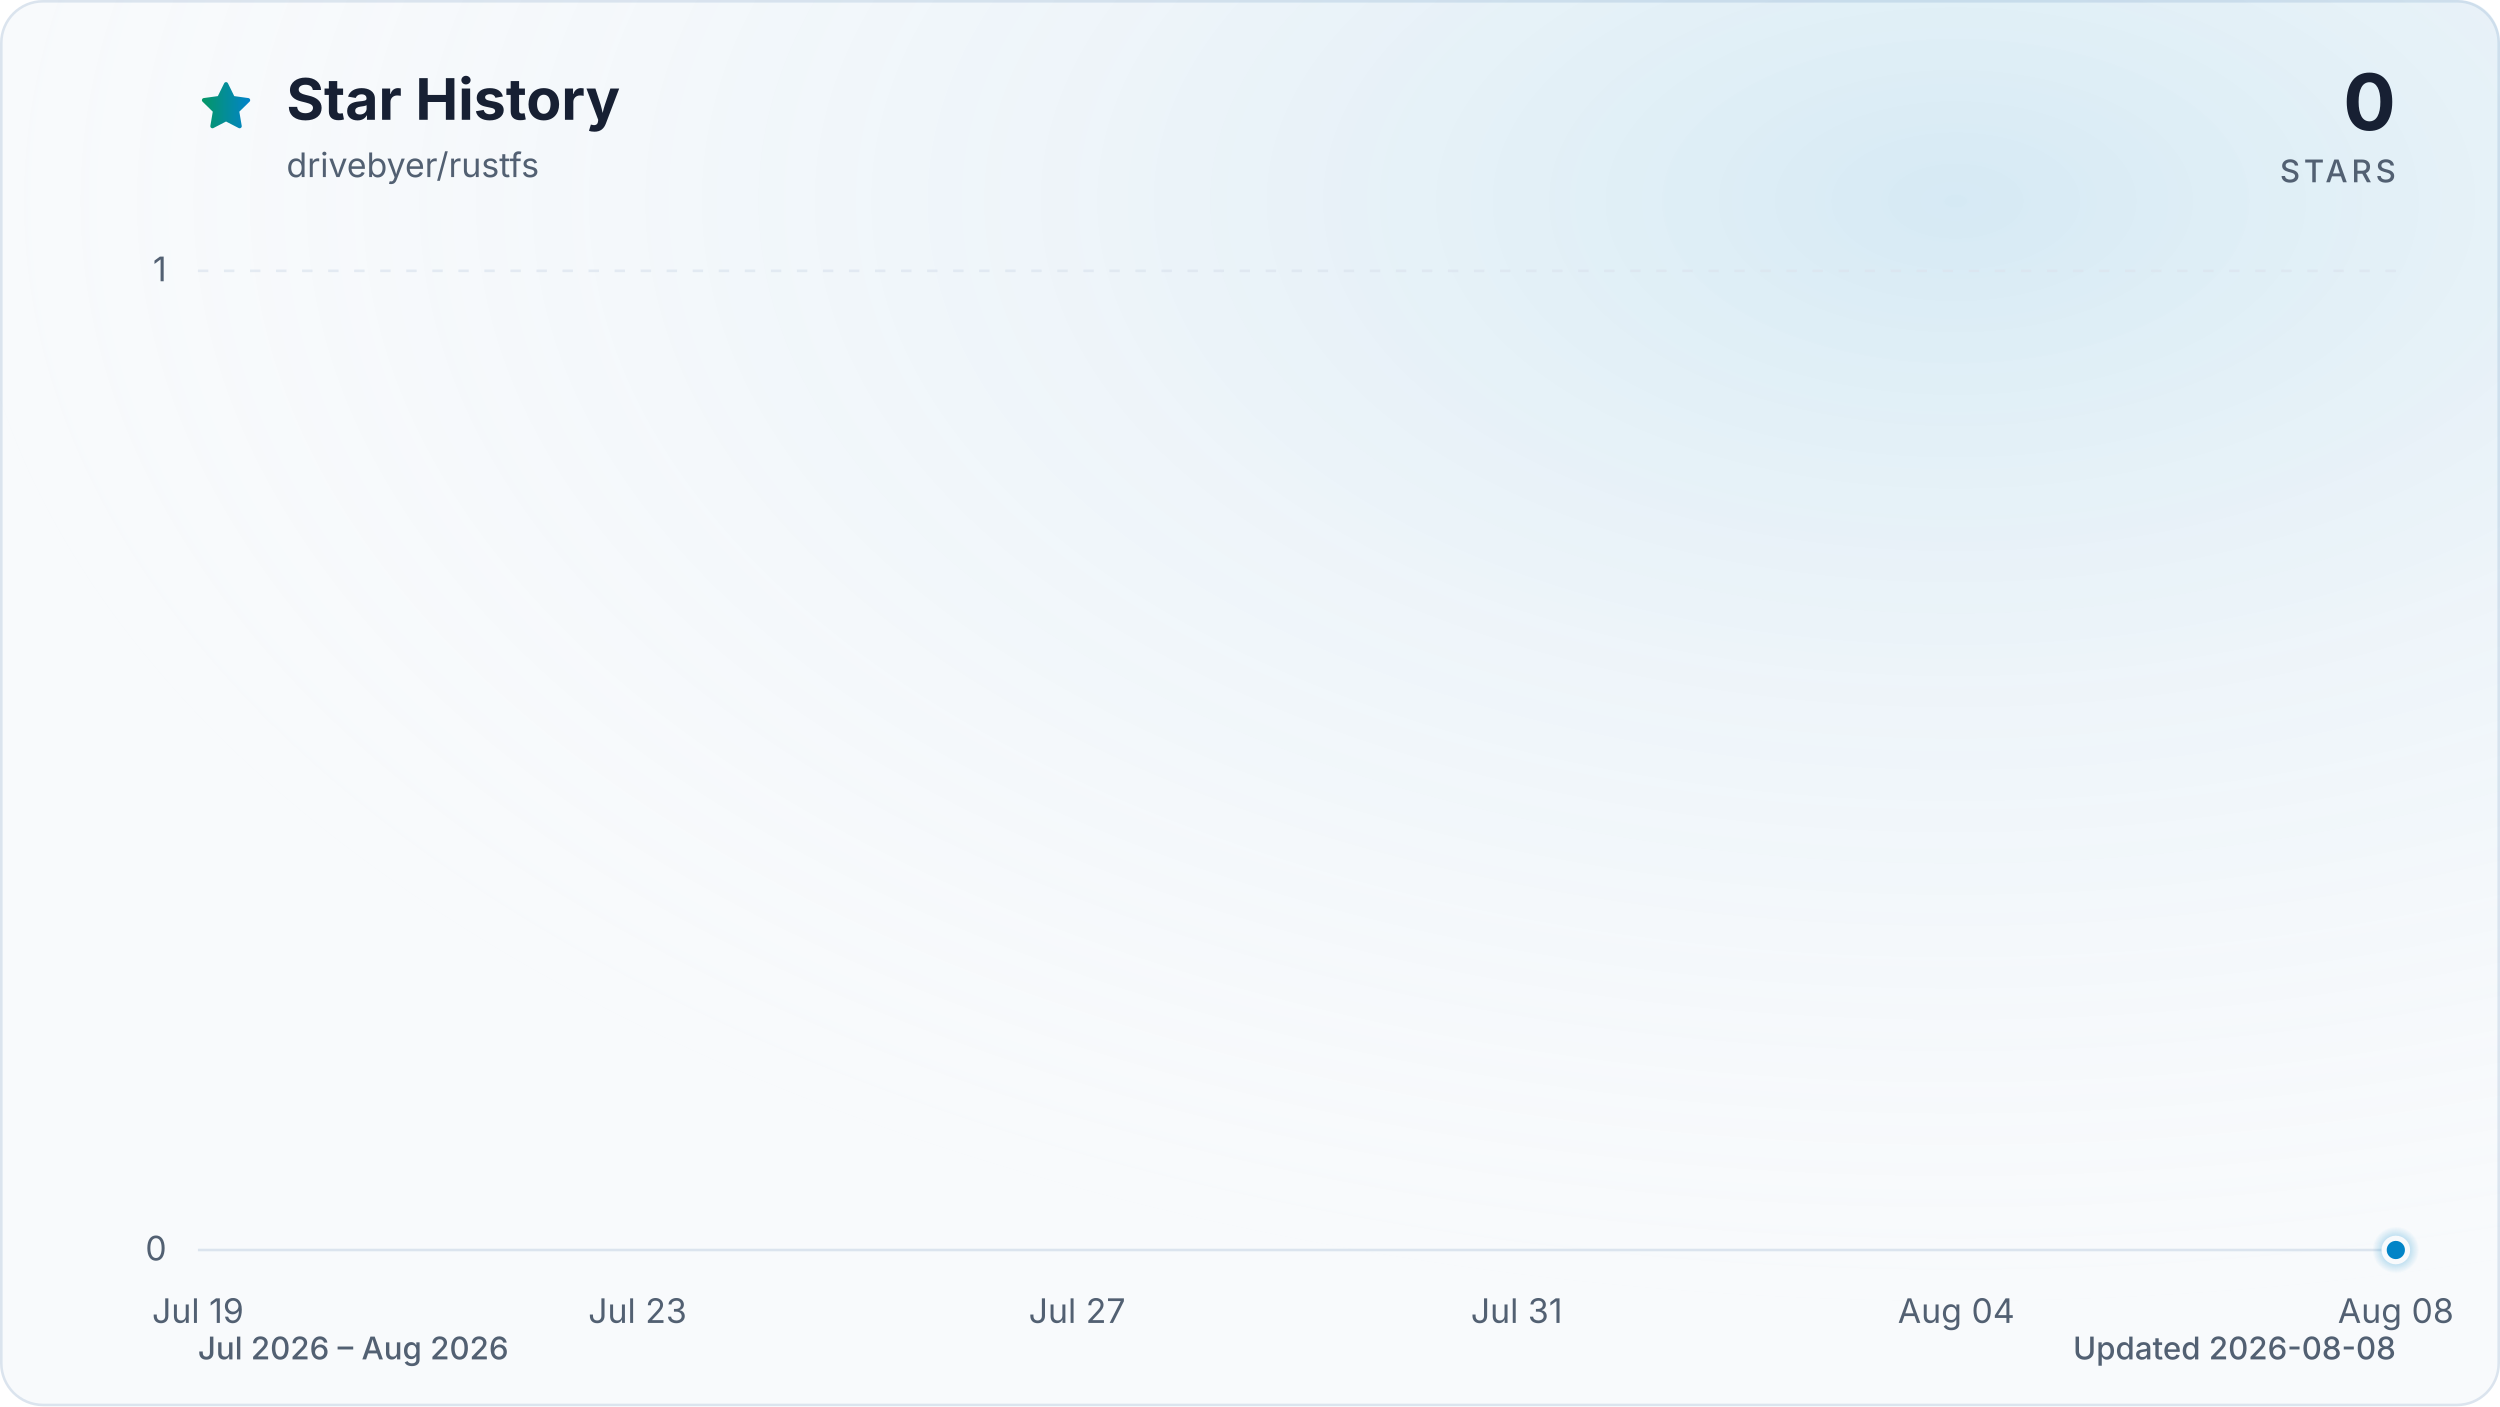
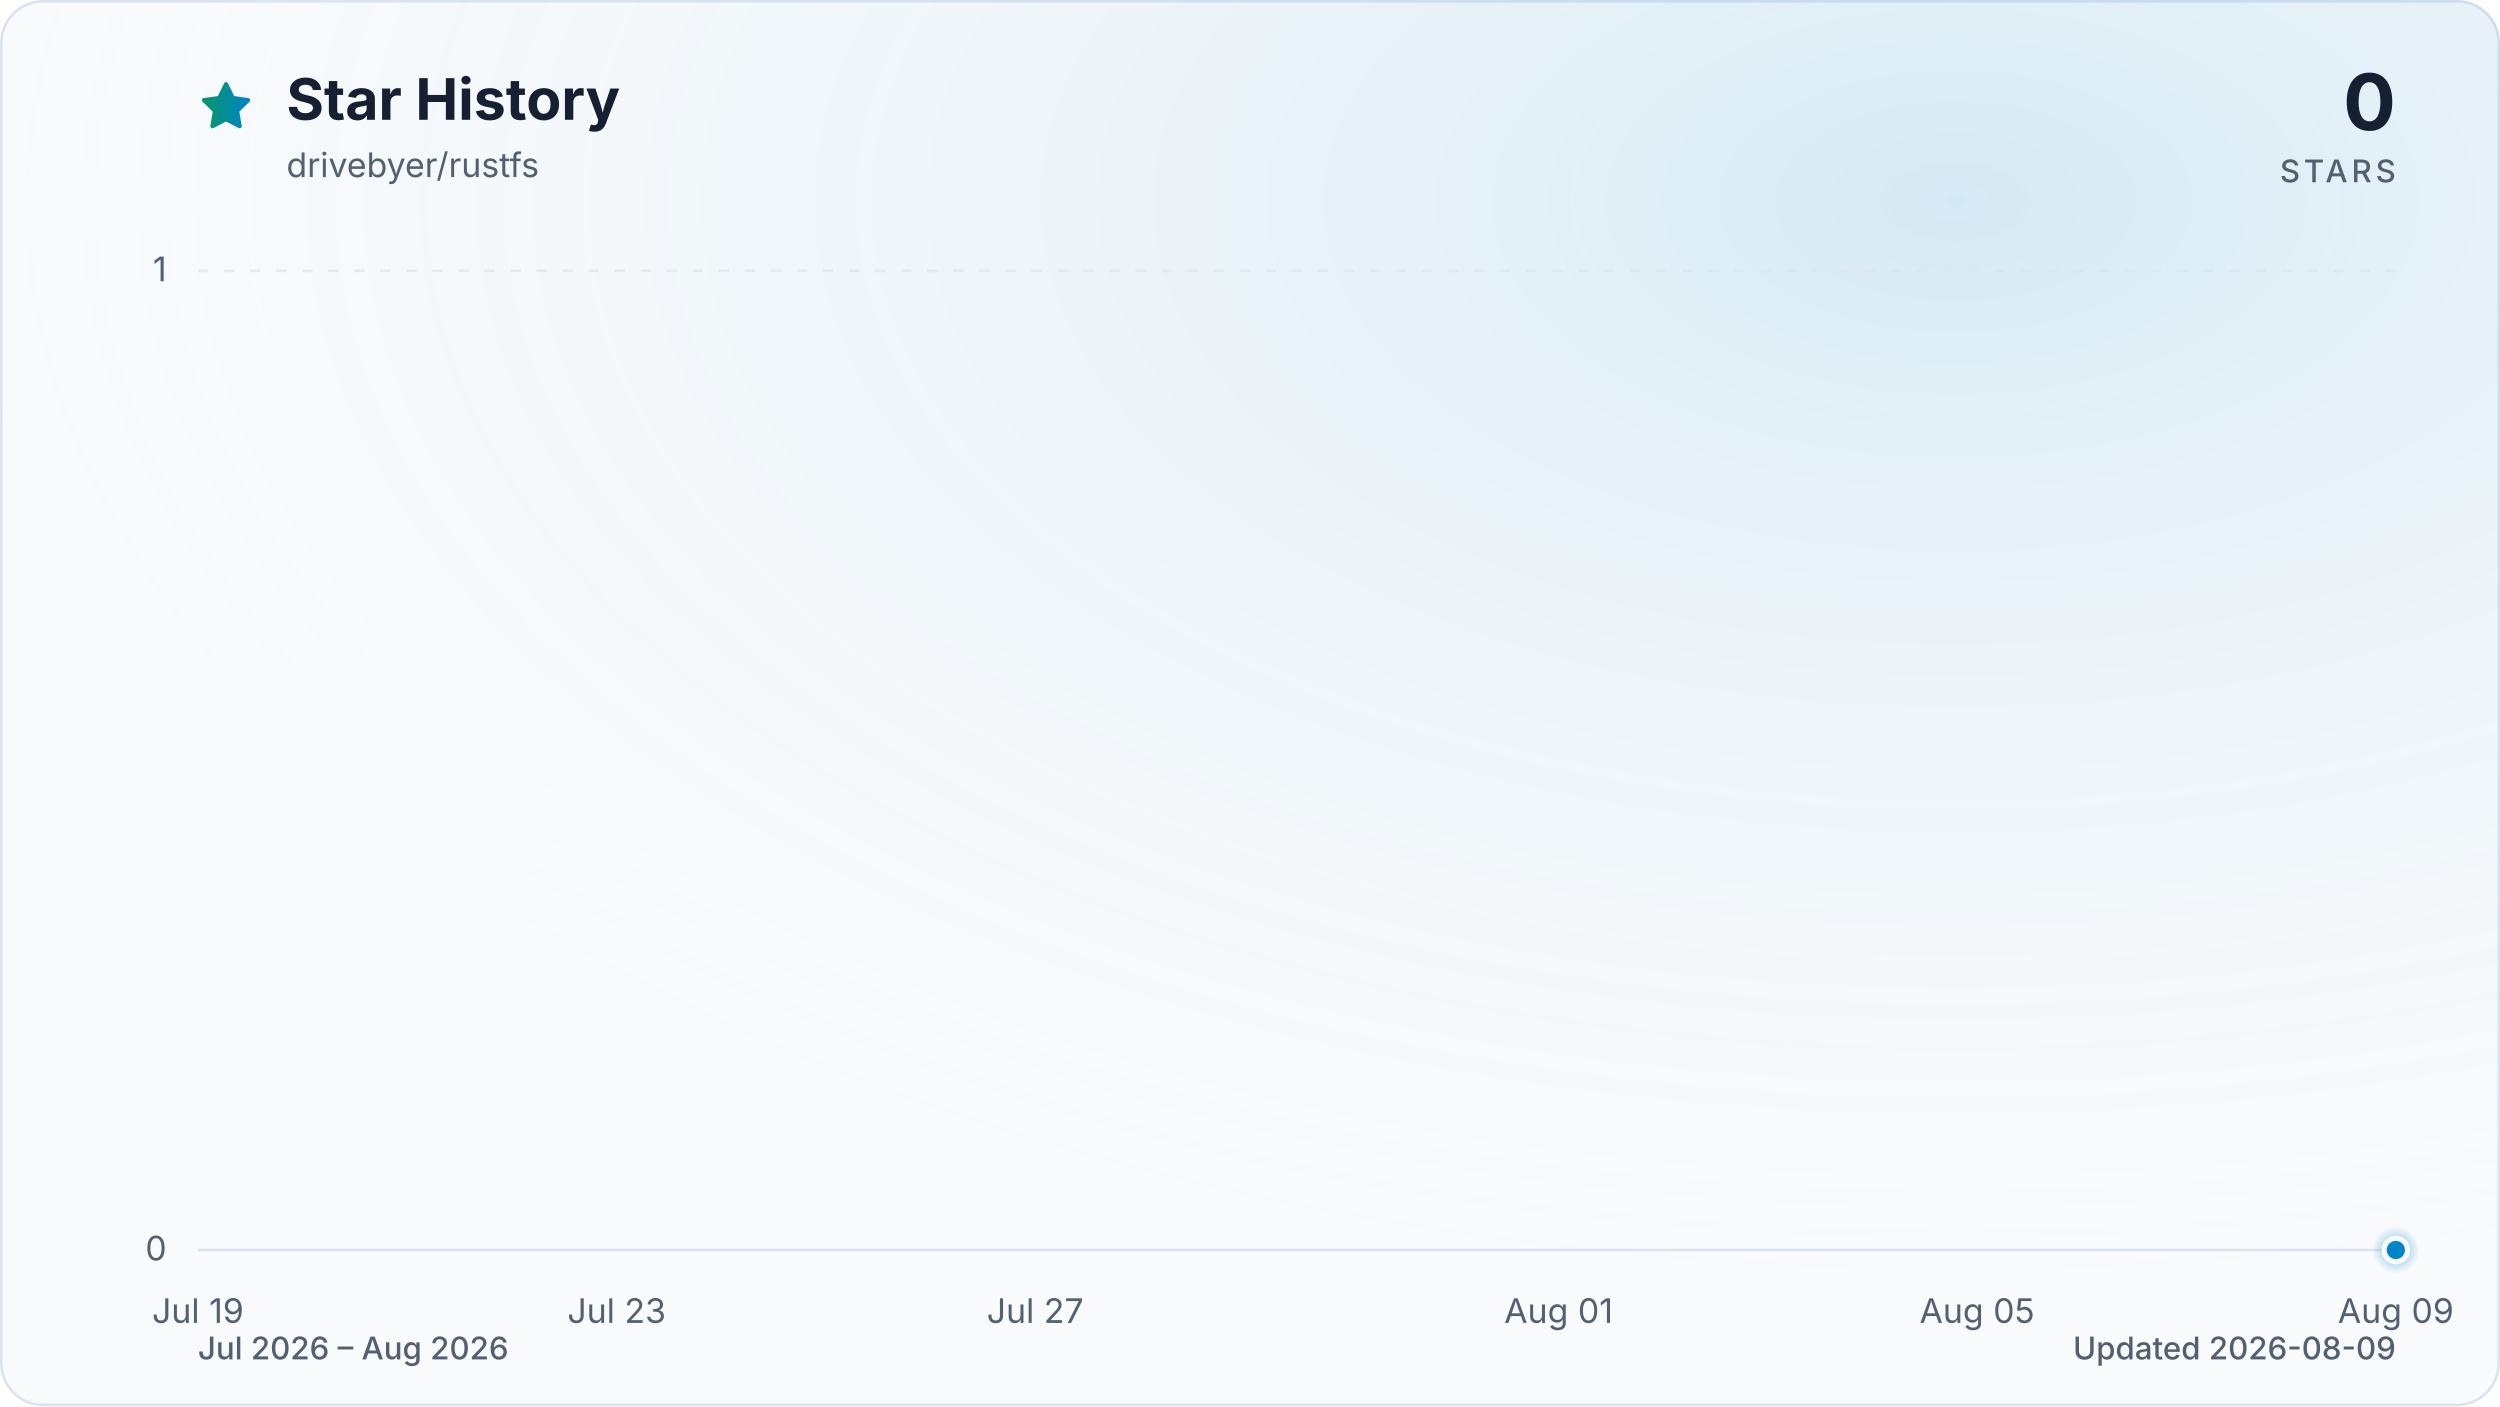
<svg xmlns="http://www.w3.org/2000/svg" viewBox="0 0 960 540" role="img" aria-labelledby="title description" data-style="gradient" data-variant="glow" data-animated="true">
  <defs>
    <linearGradient id="trend" x1="0" y1="0" x2="1" y2="0">
      <stop offset="0%" stop-color="#059669" />
      <stop offset="100%" stop-color="#0284c7" />
    </linearGradient>
    <linearGradient id="area" x1="0" y1="0" x2="0" y2="1">
      <stop offset="0%" stop-color="#059669" stop-opacity="0.30" />
      <stop offset="55%" stop-color="#0284c7" stop-opacity="0.10" />
      <stop offset="100%" stop-color="#0284c7" stop-opacity="0.01" />
    </linearGradient>
    <radialGradient id="marker-halo" cx="50%" cy="50%" r="50%">
      <stop offset="0%" stop-color="#0284c7" stop-opacity="0.55" />
      <stop offset="100%" stop-color="#0284c7" stop-opacity="0" />
    </radialGradient>
    <radialGradient id="surface-glow" cx="78%" cy="14%" r="80%">
      <stop offset="0%" stop-color="#0284c7" stop-opacity="0.14" />
      <stop offset="100%" stop-color="#f8fafc" stop-opacity="0" />
    </radialGradient>
    <filter id="trend-glow" x="-20%" y="-20%" width="140%" height="140%">
      <feGaussianBlur stdDeviation="7" />
    </filter>
  </defs>
  <style>
.trend-enter{transform-box:fill-box;transform-origin:center;animation:trend-enter 520ms cubic-bezier(0.16,1,0.3,1)}
.marker-enter{transform-box:fill-box;transform-origin:center;animation:marker-enter 320ms cubic-bezier(0.16,1,0.3,1) 200ms both}
.marker-pulse{transform-box:fill-box;transform-origin:center;animation:marker-pulse 2.6s ease-out infinite}
@keyframes trend-enter{from{opacity:.35;transform:translateY(10px)}to{opacity:1;transform:translateY(0)}}
@keyframes marker-enter{from{opacity:0;transform:scale(.4)}to{opacity:1;transform:scale(1)}}
@keyframes marker-pulse{0%{opacity:.5;transform:scale(.7)}70%,100%{opacity:0;transform:scale(2.1)}}
@media (prefers-reduced-motion:reduce){.trend-enter,.marker-enter,.marker-pulse{animation:none!important}}
@media (prefers-reduced-motion:reduce){.marker-pulse{opacity:0}}
</style>
  <rect x="0.5" y="0.5" width="959" height="539" fill="#f8fafc" stroke="#dbe4ee" stroke-width="1" rx="16" />
  <rect width="960" height="540" fill="url(#surface-glow)" rx="16" />
  <path d="M12 2.6l2.9 5.9 6.5.9-4.7 4.6 1.1 6.5-5.8-3-5.8 3 1.1-6.5-4.7-4.6 6.5-.9L12 2.6Z" transform="translate(76 30) scale(.9)" fill="url(#trend)" stroke="url(#trend)" stroke-width="1.8" stroke-linejoin="round" aria-hidden="true" />
  <text x="110" y="46" fill="#172033" font-family="ui-sans-serif, system-ui, -apple-system, BlinkMacSystemFont, 'Segoe UI', sans-serif" font-size="22" font-weight="700">Star History</text>
  <text x="110" y="68" fill="#526072" font-family="ui-sans-serif, system-ui, -apple-system, BlinkMacSystemFont, 'Segoe UI', sans-serif" font-size="13">drivebyer/rustfs</text>
  <text x="920" y="50" fill="#172033" font-family="ui-sans-serif, system-ui, -apple-system, BlinkMacSystemFont, 'Segoe UI', sans-serif" font-size="30" font-weight="700" text-anchor="end">0</text>
  <text x="920" y="70" fill="#526072" font-family="ui-sans-serif, system-ui, -apple-system, BlinkMacSystemFont, 'Segoe UI', sans-serif" font-size="12" font-weight="500" letter-spacing="1.5" text-anchor="end">STARS</text>
  <line x1="76" y1="480.0" x2="920" y2="480.0" stroke="#dbe4ee" stroke-width="1" stroke-dasharray="0" opacity="1" />
  <text x="64" y="484.0" fill="#526072" font-family="ui-sans-serif, system-ui, -apple-system, BlinkMacSystemFont, 'Segoe UI', sans-serif" font-size="13" text-anchor="end">0</text>
  <line x1="76" y1="104.0" x2="920" y2="104.0" stroke="#dbe4ee" stroke-width="1" stroke-dasharray="4 6" opacity="0.7" />
  <text x="64" y="108.0" fill="#526072" font-family="ui-sans-serif, system-ui, -apple-system, BlinkMacSystemFont, 'Segoe UI', sans-serif" font-size="13" text-anchor="end">1</text>
  <text x="76.0" y="508" fill="#526072" font-family="ui-sans-serif, system-ui, -apple-system, BlinkMacSystemFont, 'Segoe UI', sans-serif" font-size="13" text-anchor="middle">Jul 19</text>
-   <text x="244.8" y="508" fill="#526072" font-family="ui-sans-serif, system-ui, -apple-system, BlinkMacSystemFont, 'Segoe UI', sans-serif" font-size="13" text-anchor="middle">Jul 23</text>
-   <text x="413.6" y="508" fill="#526072" font-family="ui-sans-serif, system-ui, -apple-system, BlinkMacSystemFont, 'Segoe UI', sans-serif" font-size="13" text-anchor="middle">Jul 27</text>
-   <text x="582.4" y="508" fill="#526072" font-family="ui-sans-serif, system-ui, -apple-system, BlinkMacSystemFont, 'Segoe UI', sans-serif" font-size="13" text-anchor="middle">Jul 31</text>
-   <text x="751.2" y="508" fill="#526072" font-family="ui-sans-serif, system-ui, -apple-system, BlinkMacSystemFont, 'Segoe UI', sans-serif" font-size="13" text-anchor="middle">Aug 04</text>
-   <text x="920.0" y="508" fill="#526072" font-family="ui-sans-serif, system-ui, -apple-system, BlinkMacSystemFont, 'Segoe UI', sans-serif" font-size="13" text-anchor="middle">Aug 08</text>
+   <text x="236.8" y="508" fill="#526072" font-family="ui-sans-serif, system-ui, -apple-system, BlinkMacSystemFont, 'Segoe UI', sans-serif" font-size="13" text-anchor="middle">Jul 23</text>
+   <text x="397.5" y="508" fill="#526072" font-family="ui-sans-serif, system-ui, -apple-system, BlinkMacSystemFont, 'Segoe UI', sans-serif" font-size="13" text-anchor="middle">Jul 27</text>
+   <text x="598.5" y="508" fill="#526072" font-family="ui-sans-serif, system-ui, -apple-system, BlinkMacSystemFont, 'Segoe UI', sans-serif" font-size="13" text-anchor="middle">Aug 01</text>
+   <text x="759.2" y="508" fill="#526072" font-family="ui-sans-serif, system-ui, -apple-system, BlinkMacSystemFont, 'Segoe UI', sans-serif" font-size="13" text-anchor="middle">Aug 05</text>
+   <text x="920.0" y="508" fill="#526072" font-family="ui-sans-serif, system-ui, -apple-system, BlinkMacSystemFont, 'Segoe UI', sans-serif" font-size="13" text-anchor="middle">Aug 09</text>
  <g class="trend-enter">
-     <path d="M 76.0 480.0 C 90.1 480.0, 104.1 480.0, 118.2 480.0 C 132.3 480.0, 146.3 480.0, 160.4 480.0 C 174.5 480.0, 188.5 480.0, 202.6 480.0 C 216.7 480.0, 230.7 480.0, 244.8 480.0 C 258.9 480.0, 272.9 480.0, 287.0 480.0 C 301.1 480.0, 315.1 480.0, 329.2 480.0 C 343.3 480.0, 357.3 480.0, 371.4 480.0 C 385.5 480.0, 399.5 480.0, 413.6 480.0 C 427.7 480.0, 441.7 480.0, 455.8 480.0 C 469.9 480.0, 483.9 480.0, 498.0 480.0 C 512.1 480.0, 526.1 480.0, 540.2 480.0 C 554.3 480.0, 568.3 480.0, 582.4 480.0 C 596.5 480.0, 610.5 480.0, 624.6 480.0 C 638.7 480.0, 652.7 480.0, 666.8 480.0 C 680.9 480.0, 694.9 480.0, 709.0 480.0 C 723.1 480.0, 737.1 480.0, 751.2 480.0 C 765.3 480.0, 779.3 480.0, 793.4 480.0 C 807.5 480.0, 821.5 480.0, 835.6 480.0 C 849.7 480.0, 863.7 480.0, 877.8 480.0 C 891.9 480.0, 905.9 480.0, 920.0 480.0 L 920.0 480.0 L 76.0 480.0 Z" fill="url(#area)" />
-     <path d="M 76.0 480.0 C 90.1 480.0, 104.1 480.0, 118.2 480.0 C 132.3 480.0, 146.3 480.0, 160.4 480.0 C 174.5 480.0, 188.5 480.0, 202.6 480.0 C 216.7 480.0, 230.7 480.0, 244.8 480.0 C 258.9 480.0, 272.9 480.0, 287.0 480.0 C 301.1 480.0, 315.1 480.0, 329.2 480.0 C 343.3 480.0, 357.3 480.0, 371.4 480.0 C 385.5 480.0, 399.5 480.0, 413.6 480.0 C 427.7 480.0, 441.7 480.0, 455.8 480.0 C 469.9 480.0, 483.9 480.0, 498.0 480.0 C 512.1 480.0, 526.1 480.0, 540.2 480.0 C 554.3 480.0, 568.3 480.0, 582.4 480.0 C 596.5 480.0, 610.5 480.0, 624.6 480.0 C 638.7 480.0, 652.7 480.0, 666.8 480.0 C 680.9 480.0, 694.9 480.0, 709.0 480.0 C 723.1 480.0, 737.1 480.0, 751.2 480.0 C 765.3 480.0, 779.3 480.0, 793.4 480.0 C 807.5 480.0, 821.5 480.0, 835.6 480.0 C 849.7 480.0, 863.7 480.0, 877.8 480.0 C 891.9 480.0, 905.9 480.0, 920.0 480.0" fill="none" stroke="url(#trend)" stroke-width="12" stroke-linecap="round" stroke-linejoin="round" opacity="0.16" filter="url(#trend-glow)" />
-     <path d="M 76.0 480.0 C 90.1 480.0, 104.1 480.0, 118.2 480.0 C 132.3 480.0, 146.3 480.0, 160.4 480.0 C 174.5 480.0, 188.5 480.0, 202.6 480.0 C 216.7 480.0, 230.7 480.0, 244.8 480.0 C 258.9 480.0, 272.9 480.0, 287.0 480.0 C 301.1 480.0, 315.1 480.0, 329.2 480.0 C 343.3 480.0, 357.3 480.0, 371.4 480.0 C 385.5 480.0, 399.5 480.0, 413.6 480.0 C 427.7 480.0, 441.7 480.0, 455.8 480.0 C 469.9 480.0, 483.9 480.0, 498.0 480.0 C 512.1 480.0, 526.1 480.0, 540.2 480.0 C 554.3 480.0, 568.3 480.0, 582.4 480.0 C 596.5 480.0, 610.5 480.0, 624.6 480.0 C 638.7 480.0, 652.7 480.0, 666.8 480.0 C 680.9 480.0, 694.9 480.0, 709.0 480.0 C 723.1 480.0, 737.1 480.0, 751.2 480.0 C 765.3 480.0, 779.3 480.0, 793.4 480.0 C 807.5 480.0, 821.5 480.0, 835.6 480.0 C 849.7 480.0, 863.7 480.0, 877.8 480.0 C 891.9 480.0, 905.9 480.0, 920.0 480.0" fill="none" stroke="url(#trend)" stroke-width="3" stroke-linecap="round" stroke-linejoin="round" />
+     <path d="M 76.0 480.0 C 89.4 480.0, 102.8 480.0, 116.2 480.0 C 129.6 480.0, 143.0 480.0, 156.4 480.0 C 169.8 480.0, 183.2 480.0, 196.6 480.0 C 210.0 480.0, 223.4 480.0, 236.8 480.0 C 250.2 480.0, 263.6 480.0, 277.0 480.0 C 290.3 480.0, 303.7 480.0, 317.1 480.0 C 330.5 480.0, 343.9 480.0, 357.3 480.0 C 370.7 480.0, 384.1 480.0, 397.5 480.0 C 410.9 480.0, 424.3 480.0, 437.7 480.0 C 451.1 480.0, 464.5 480.0, 477.9 480.0 C 491.3 480.0, 504.7 480.0, 518.1 480.0 C 531.5 480.0, 544.9 480.0, 558.3 480.0 C 571.7 480.0, 585.1 480.0, 598.5 480.0 C 611.9 480.0, 625.3 480.0, 638.7 480.0 C 652.1 480.0, 665.5 480.0, 678.9 480.0 C 692.3 480.0, 705.7 480.0, 719.0 480.0 C 732.4 480.0, 745.8 480.0, 759.2 480.0 C 772.6 480.0, 786.0 480.0, 799.4 480.0 C 812.8 480.0, 826.2 480.0, 839.6 480.0 C 853.0 480.0, 866.4 480.0, 879.8 480.0 C 893.2 480.0, 906.6 480.0, 920.0 480.0 L 920.0 480.0 L 76.0 480.0 Z" fill="url(#area)" />
+     <path d="M 76.0 480.0 C 89.4 480.0, 102.8 480.0, 116.2 480.0 C 129.6 480.0, 143.0 480.0, 156.4 480.0 C 169.8 480.0, 183.2 480.0, 196.6 480.0 C 210.0 480.0, 223.4 480.0, 236.8 480.0 C 250.2 480.0, 263.6 480.0, 277.0 480.0 C 290.3 480.0, 303.7 480.0, 317.1 480.0 C 330.5 480.0, 343.9 480.0, 357.3 480.0 C 370.7 480.0, 384.1 480.0, 397.5 480.0 C 410.9 480.0, 424.3 480.0, 437.7 480.0 C 451.1 480.0, 464.5 480.0, 477.9 480.0 C 491.3 480.0, 504.7 480.0, 518.1 480.0 C 531.5 480.0, 544.9 480.0, 558.3 480.0 C 571.7 480.0, 585.1 480.0, 598.5 480.0 C 611.9 480.0, 625.3 480.0, 638.7 480.0 C 652.1 480.0, 665.5 480.0, 678.9 480.0 C 692.3 480.0, 705.7 480.0, 719.0 480.0 C 732.4 480.0, 745.8 480.0, 759.2 480.0 C 772.6 480.0, 786.0 480.0, 799.4 480.0 C 812.8 480.0, 826.2 480.0, 839.6 480.0 C 853.0 480.0, 866.4 480.0, 879.8 480.0 C 893.2 480.0, 906.6 480.0, 920.0 480.0" fill="none" stroke="url(#trend)" stroke-width="12" stroke-linecap="round" stroke-linejoin="round" opacity="0.16" filter="url(#trend-glow)" />
+     <path d="M 76.0 480.0 C 89.4 480.0, 102.8 480.0, 116.2 480.0 C 129.6 480.0, 143.0 480.0, 156.4 480.0 C 169.8 480.0, 183.2 480.0, 196.6 480.0 C 210.0 480.0, 223.4 480.0, 236.8 480.0 C 250.2 480.0, 263.6 480.0, 277.0 480.0 C 290.3 480.0, 303.7 480.0, 317.1 480.0 C 330.5 480.0, 343.9 480.0, 357.3 480.0 C 370.7 480.0, 384.1 480.0, 397.5 480.0 C 410.9 480.0, 424.3 480.0, 437.7 480.0 C 451.1 480.0, 464.5 480.0, 477.9 480.0 C 491.3 480.0, 504.7 480.0, 518.1 480.0 C 531.5 480.0, 544.9 480.0, 558.3 480.0 C 571.7 480.0, 585.1 480.0, 598.5 480.0 C 611.9 480.0, 625.3 480.0, 638.7 480.0 C 652.1 480.0, 665.5 480.0, 678.9 480.0 C 692.3 480.0, 705.7 480.0, 719.0 480.0 C 732.4 480.0, 745.8 480.0, 759.2 480.0 C 772.6 480.0, 786.0 480.0, 799.4 480.0 C 812.8 480.0, 826.2 480.0, 839.6 480.0 C 853.0 480.0, 866.4 480.0, 879.8 480.0 C 893.2 480.0, 906.6 480.0, 920.0 480.0" fill="none" stroke="url(#trend)" stroke-width="3" stroke-linecap="round" stroke-linejoin="round" />
  </g>
  <g class="marker-enter">
    <circle class="marker-pulse" cx="920.0" cy="480.0" r="9" fill="url(#marker-halo)" />
    <circle cx="920.0" cy="480.0" r="4.5" fill="#0284c7" stroke="#f8fafc" stroke-width="2" />
  </g>
  <text x="76" y="522" fill="#526072" font-family="ui-sans-serif, system-ui, -apple-system, BlinkMacSystemFont, 'Segoe UI', sans-serif" font-size="12" font-weight="500">Jul 2026 – Aug 2026</text>
-   <text x="920" y="522" fill="#526072" font-family="ui-sans-serif, system-ui, -apple-system, BlinkMacSystemFont, 'Segoe UI', sans-serif" font-size="12" font-weight="500" text-anchor="end">Updated 2026-08-08</text>
+   <text x="920" y="522" fill="#526072" font-family="ui-sans-serif, system-ui, -apple-system, BlinkMacSystemFont, 'Segoe UI', sans-serif" font-size="12" font-weight="500" text-anchor="end">Updated 2026-08-09</text>
</svg>
